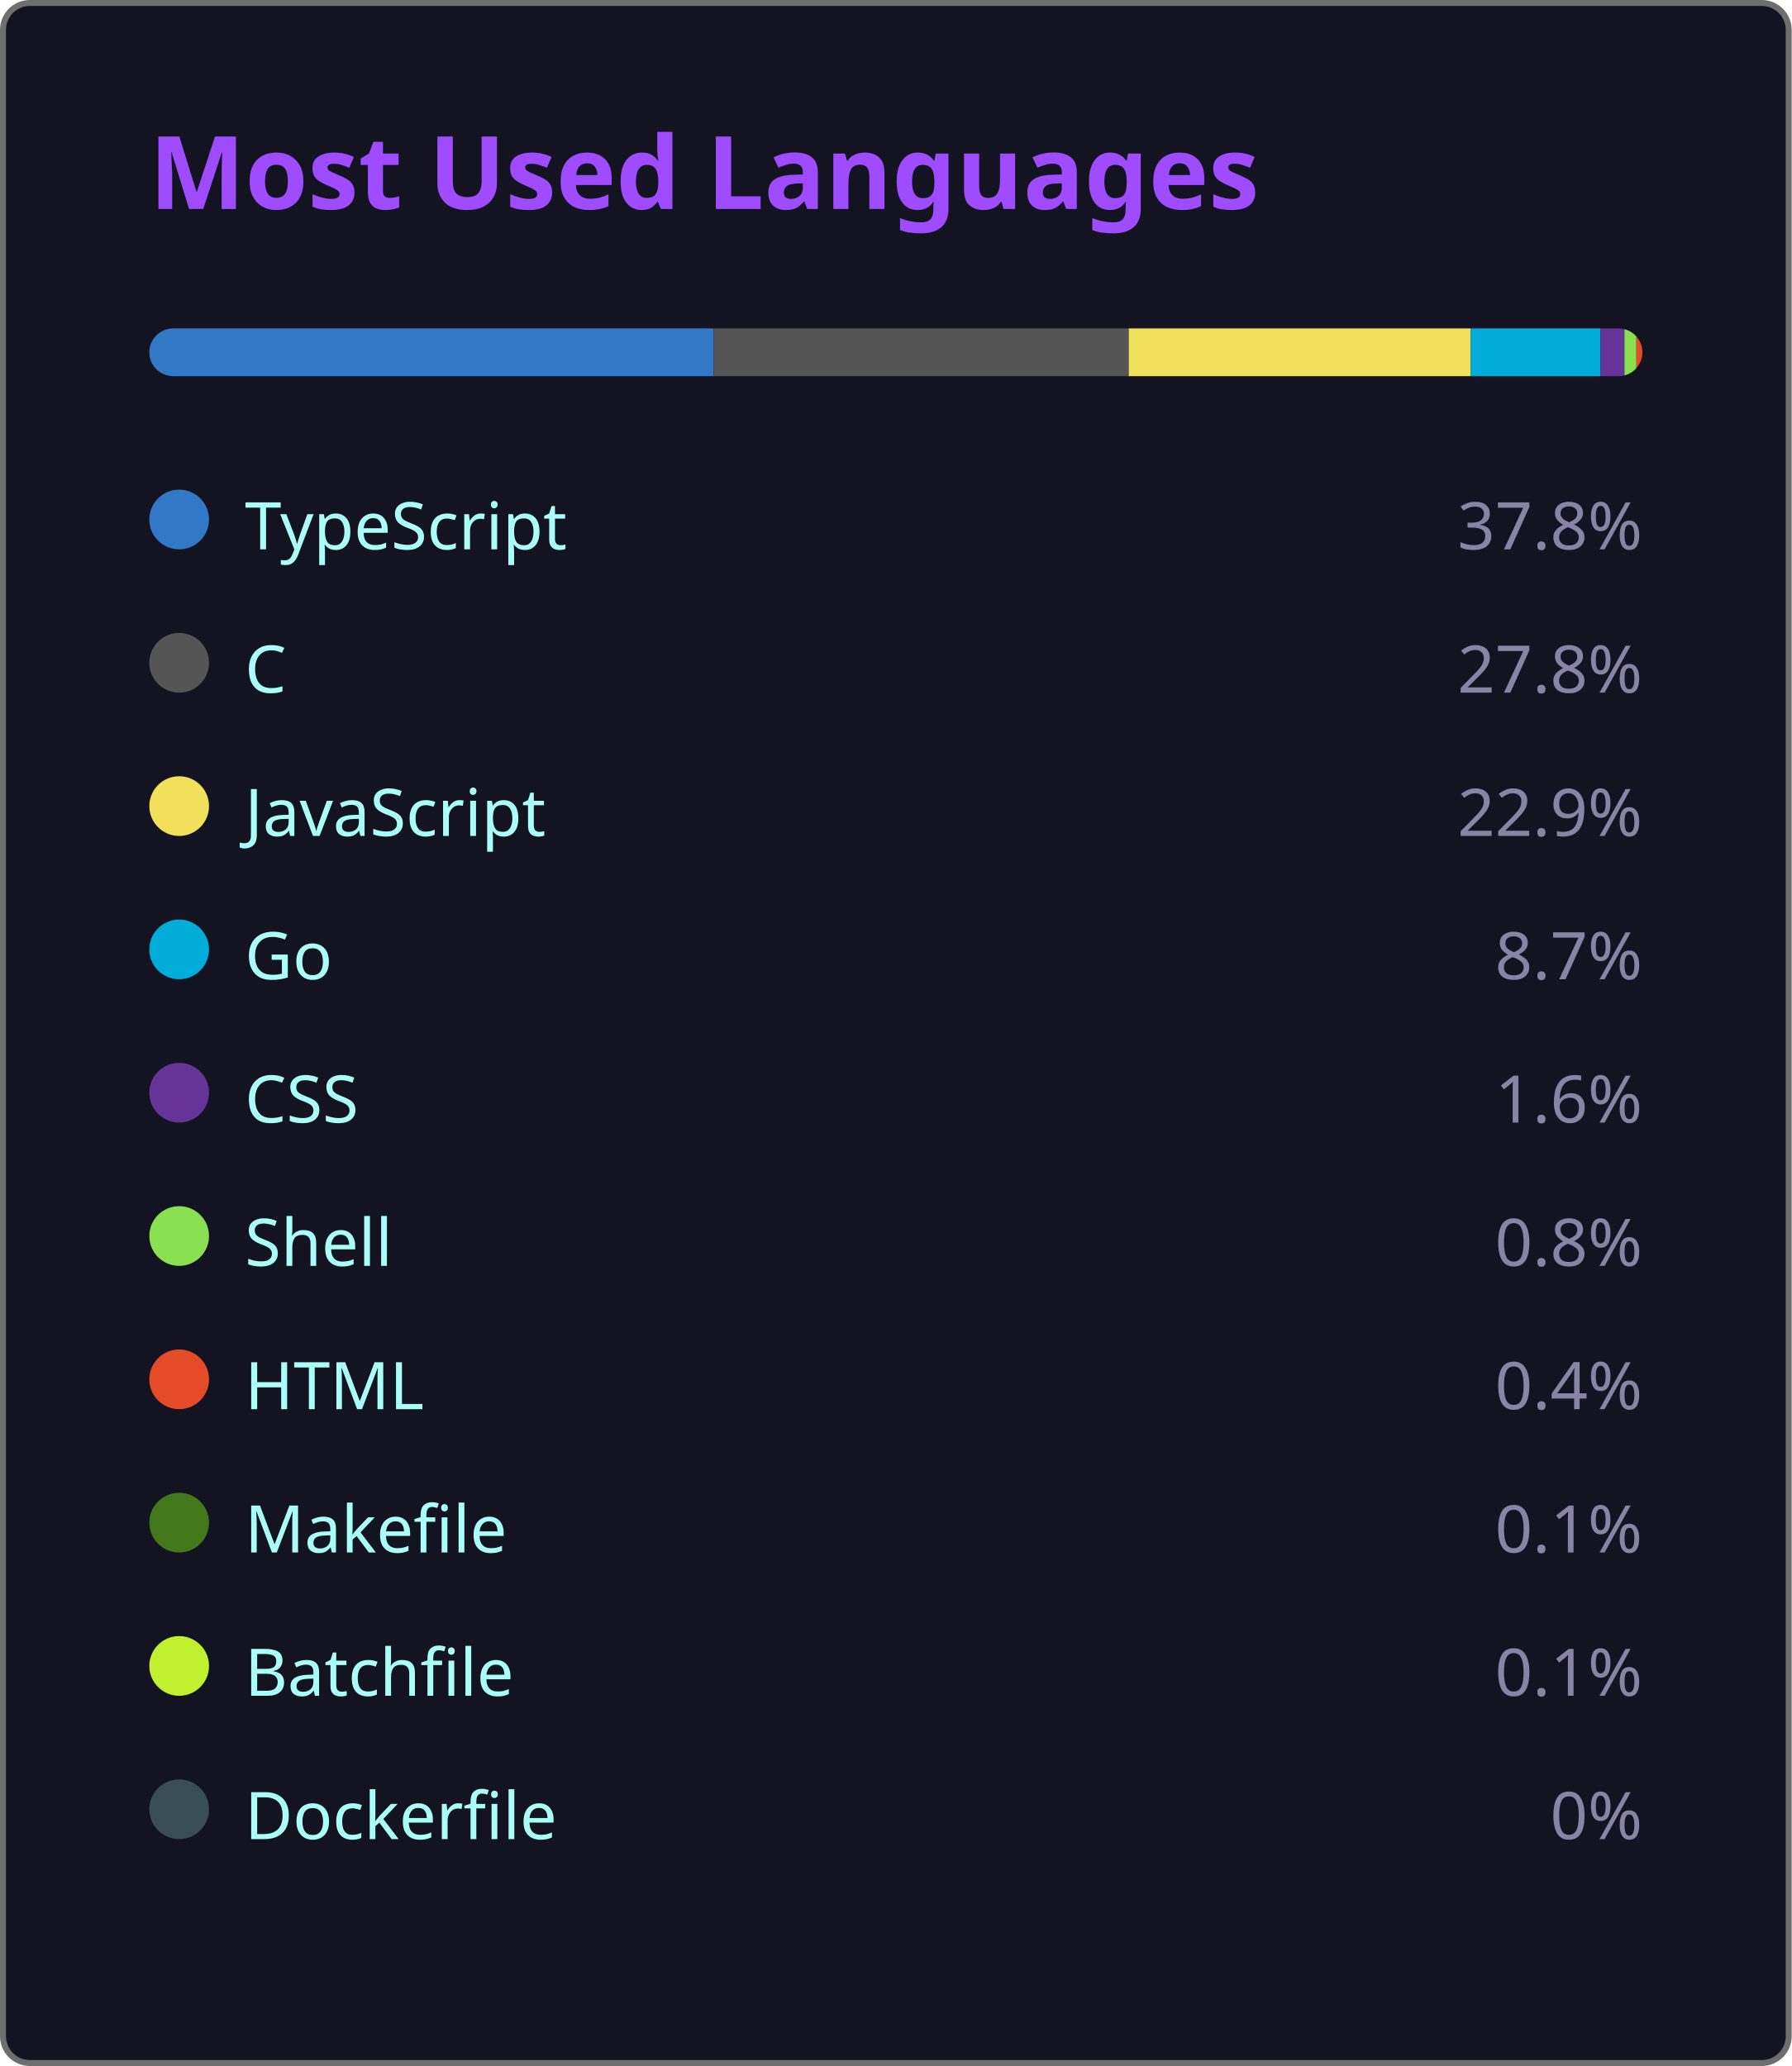
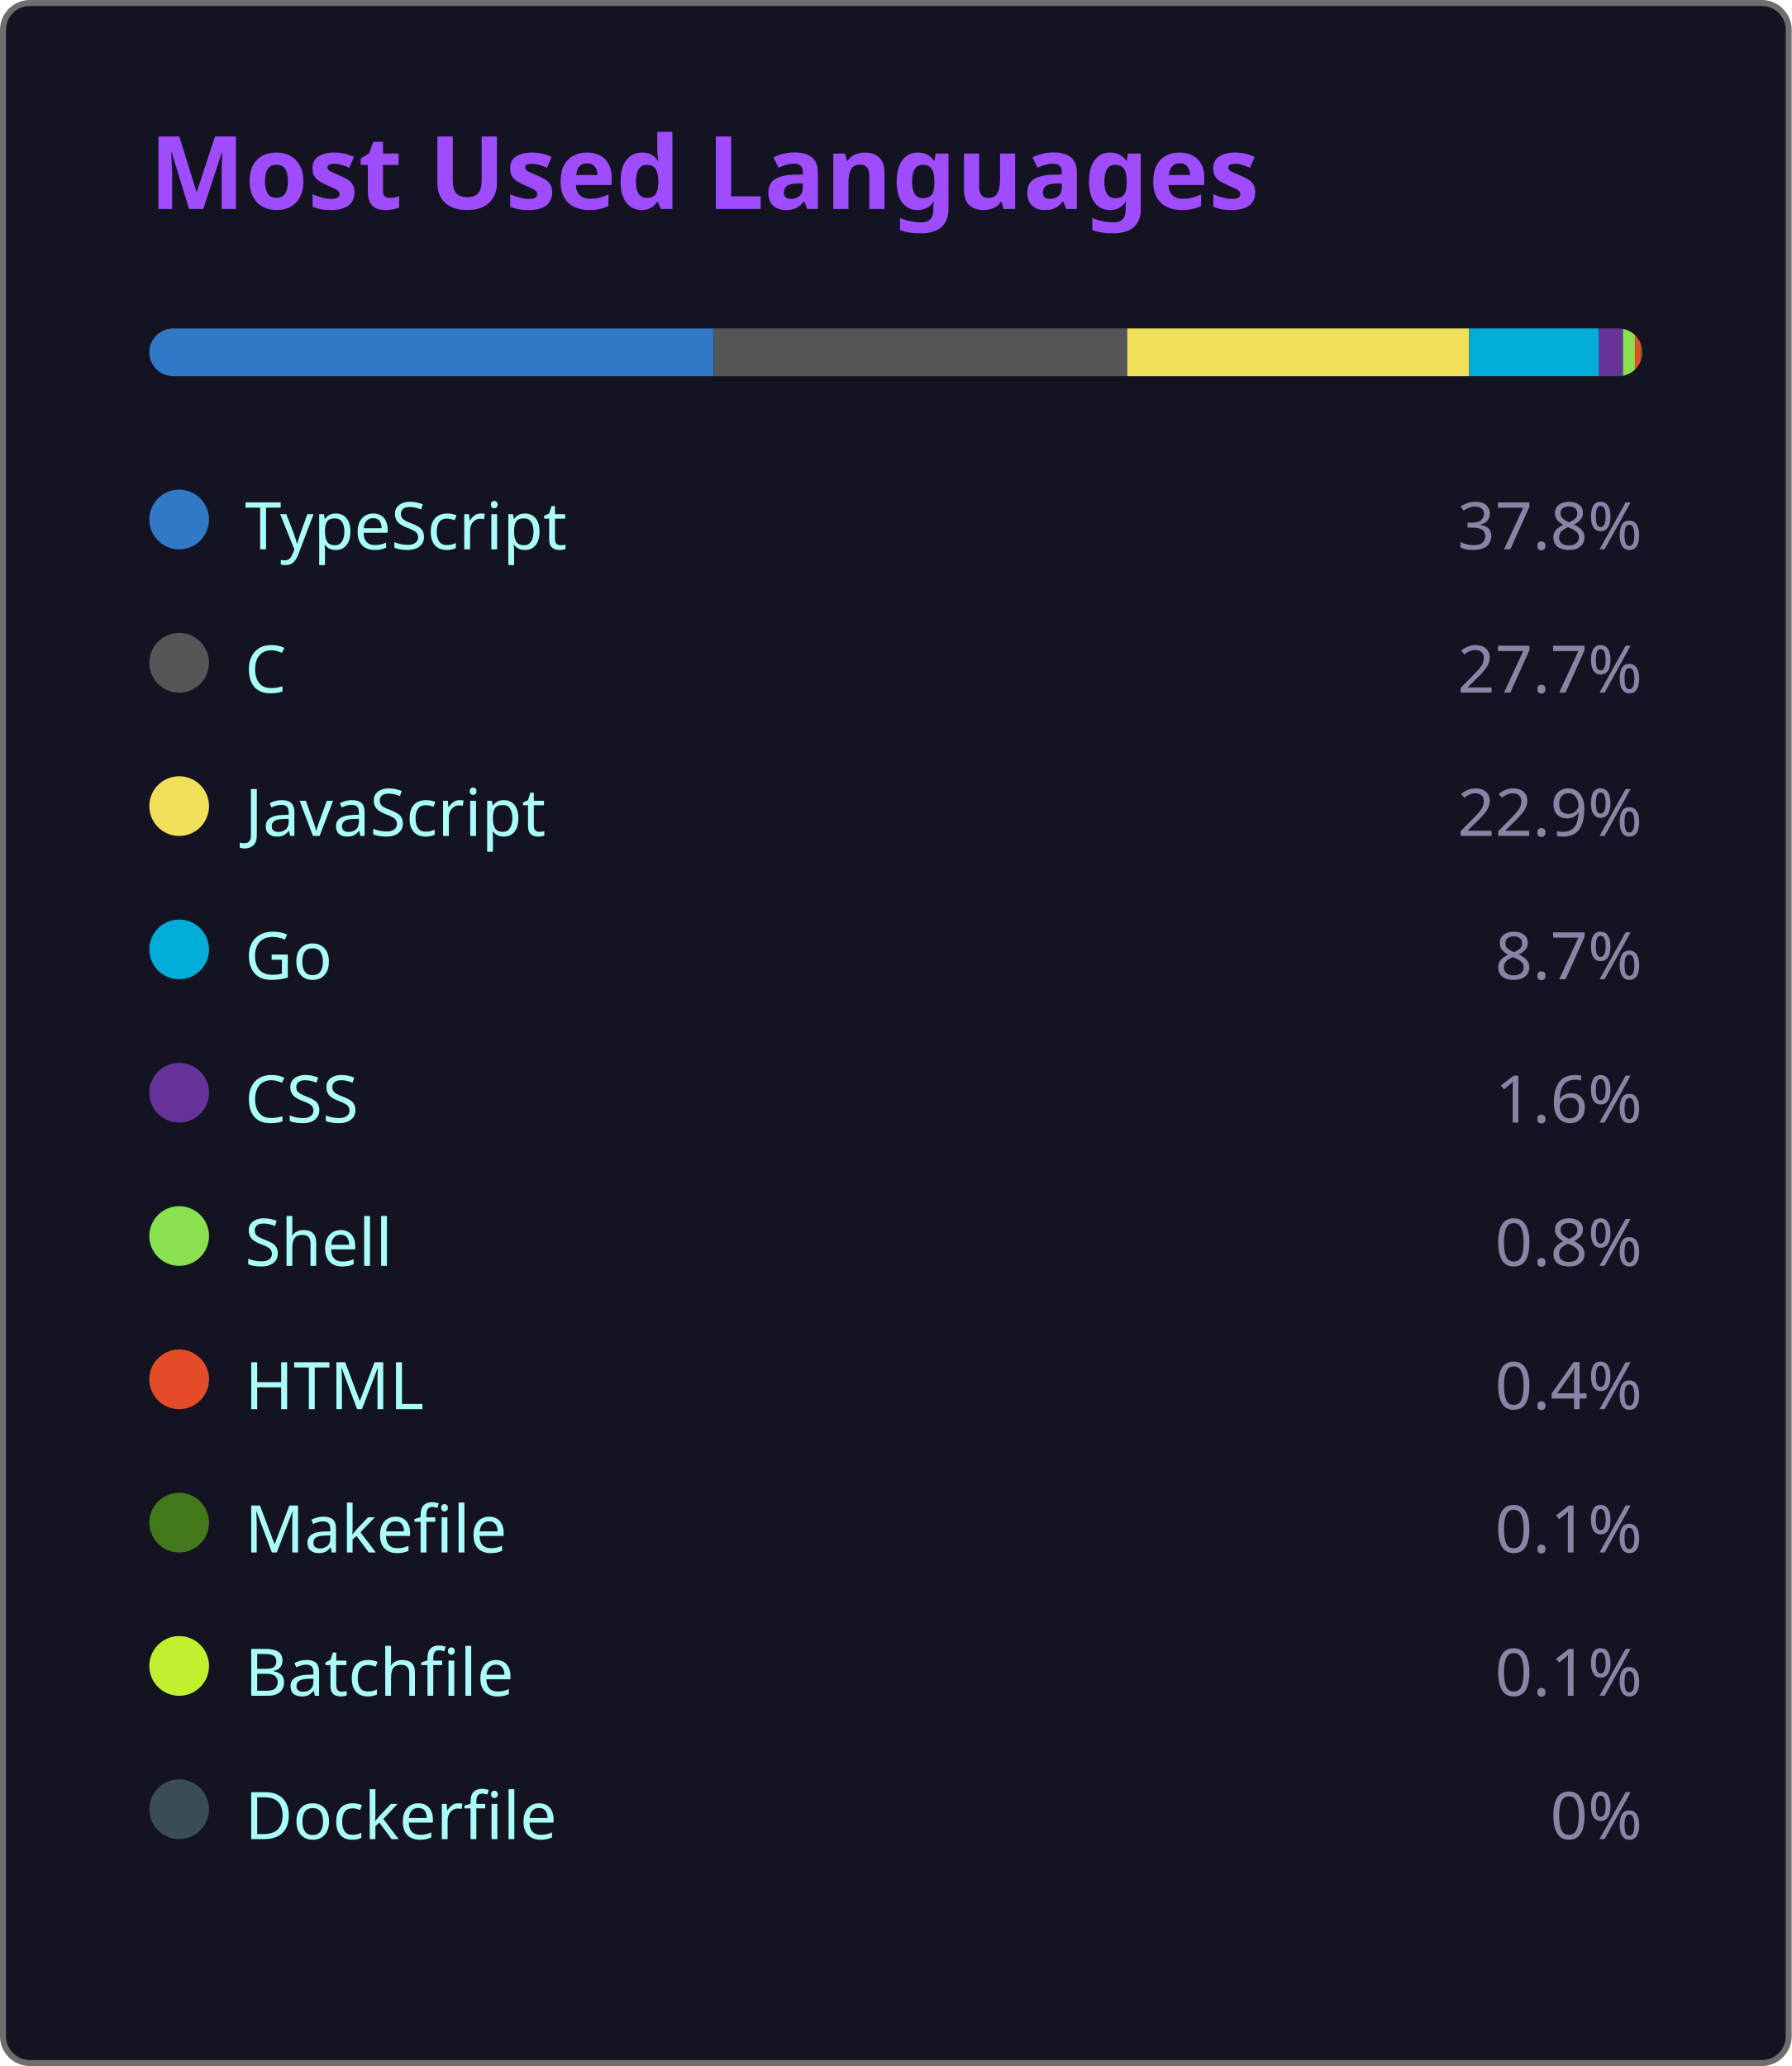
<svg xmlns="http://www.w3.org/2000/svg" width="300" height="346" viewBox="0 0 300 346">
  <style>
    .fade { animation: fadeIn .8s ease both }
    @keyframes fadeIn { from { opacity:0 } to { opacity:1 } }
  </style>
  <rect x=".5" y=".5" width="299" height="345" rx="4.5" fill="#141321" stroke="#6e6e6e" />
  <text class="fade" x="25" y="35" fill="#9f4bff" font-size="17" font-weight="bold" font-family="'Segoe UI', Ubuntu, 'Helvetica Neue', Sans-Serif">Most Used Languages</text>
  <g class="fade">
    <clipPath id="bc">
      <rect x="25" y="55" width="250" height="8" rx="4" />
    </clipPath>
    <g clip-path="url(#bc)">
      <rect x="25.00" y="55" width="94.50" height="8" fill="#3178c6" />
-       <rect x="119.50" y="55" width="69.50" height="8" fill="#555555" />
-       <rect x="189.00" y="55" width="57.25" height="8" fill="#f1e05a" />
-       <rect x="246.25" y="55" width="21.75" height="8" fill="#00ADD8" />
-       <rect x="268.00" y="55" width="4.00" height="8" fill="#663399" />
-       <rect x="272.00" y="55" width="2.00" height="8" fill="#89e051" />
-       <rect x="274.00" y="55" width="1.00" height="8" fill="#e34c26" />
-       <rect x="275.00" y="55" width="0.25" height="8" fill="#427819" />
-       <rect x="275.25" y="55" width="0.25" height="8" fill="#C1F12E" />
-       <rect x="275.50" y="55" width="0.00" height="8" fill="#384d54" />
+       <rect x="119.50" y="55" width="69.25" height="8" fill="#555555" />
+       <rect x="188.75" y="55" width="57.25" height="8" fill="#f1e05a" />
+       <rect x="246.00" y="55" width="21.75" height="8" fill="#00ADD8" />
+       <rect x="267.75" y="55" width="4.00" height="8" fill="#663399" />
+       <rect x="271.75" y="55" width="2.00" height="8" fill="#89e051" />
+       <rect x="273.75" y="55" width="1.00" height="8" fill="#e34c26" />
+       <rect x="274.75" y="55" width="0.25" height="8" fill="#427819" />
+       <rect x="275.00" y="55" width="0.25" height="8" fill="#C1F12E" />
+       <rect x="275.25" y="55" width="0.00" height="8" fill="#384d54" />
    </g>
    <g transform="translate(25,81)">
      <circle cx="5" cy="6" r="5" fill="#3178c6" />
      <text x="16" y="11" fill="#a9fef7" font-size="11" font-family="'Segoe UI', Ubuntu, 'Helvetica Neue', Sans-Serif">TypeScript</text>
      <text x="250" y="11" fill="#8983a6" font-size="11" text-anchor="end" font-family="'Segoe UI', Ubuntu, 'Helvetica Neue', Sans-Serif">37.8%</text>
    </g>
    <g transform="translate(25,105)">
      <circle cx="5" cy="6" r="5" fill="#555555" />
      <text x="16" y="11" fill="#a9fef7" font-size="11" font-family="'Segoe UI', Ubuntu, 'Helvetica Neue', Sans-Serif">C</text>
-       <text x="250" y="11" fill="#8983a6" font-size="11" text-anchor="end" font-family="'Segoe UI', Ubuntu, 'Helvetica Neue', Sans-Serif">27.8%</text>
+       <text x="250" y="11" fill="#8983a6" font-size="11" text-anchor="end" font-family="'Segoe UI', Ubuntu, 'Helvetica Neue', Sans-Serif">27.7%</text>
    </g>
    <g transform="translate(25,129)">
      <circle cx="5" cy="6" r="5" fill="#f1e05a" />
      <text x="16" y="11" fill="#a9fef7" font-size="11" font-family="'Segoe UI', Ubuntu, 'Helvetica Neue', Sans-Serif">JavaScript</text>
      <text x="250" y="11" fill="#8983a6" font-size="11" text-anchor="end" font-family="'Segoe UI', Ubuntu, 'Helvetica Neue', Sans-Serif">22.9%</text>
    </g>
    <g transform="translate(25,153)">
      <circle cx="5" cy="6" r="5" fill="#00ADD8" />
      <text x="16" y="11" fill="#a9fef7" font-size="11" font-family="'Segoe UI', Ubuntu, 'Helvetica Neue', Sans-Serif">Go</text>
      <text x="250" y="11" fill="#8983a6" font-size="11" text-anchor="end" font-family="'Segoe UI', Ubuntu, 'Helvetica Neue', Sans-Serif">8.7%</text>
    </g>
    <g transform="translate(25,177)">
      <circle cx="5" cy="6" r="5" fill="#663399" />
      <text x="16" y="11" fill="#a9fef7" font-size="11" font-family="'Segoe UI', Ubuntu, 'Helvetica Neue', Sans-Serif">CSS</text>
      <text x="250" y="11" fill="#8983a6" font-size="11" text-anchor="end" font-family="'Segoe UI', Ubuntu, 'Helvetica Neue', Sans-Serif">1.6%</text>
    </g>
    <g transform="translate(25,201)">
      <circle cx="5" cy="6" r="5" fill="#89e051" />
      <text x="16" y="11" fill="#a9fef7" font-size="11" font-family="'Segoe UI', Ubuntu, 'Helvetica Neue', Sans-Serif">Shell</text>
      <text x="250" y="11" fill="#8983a6" font-size="11" text-anchor="end" font-family="'Segoe UI', Ubuntu, 'Helvetica Neue', Sans-Serif">0.8%</text>
    </g>
    <g transform="translate(25,225)">
      <circle cx="5" cy="6" r="5" fill="#e34c26" />
      <text x="16" y="11" fill="#a9fef7" font-size="11" font-family="'Segoe UI', Ubuntu, 'Helvetica Neue', Sans-Serif">HTML</text>
      <text x="250" y="11" fill="#8983a6" font-size="11" text-anchor="end" font-family="'Segoe UI', Ubuntu, 'Helvetica Neue', Sans-Serif">0.4%</text>
    </g>
    <g transform="translate(25,249)">
      <circle cx="5" cy="6" r="5" fill="#427819" />
      <text x="16" y="11" fill="#a9fef7" font-size="11" font-family="'Segoe UI', Ubuntu, 'Helvetica Neue', Sans-Serif">Makefile</text>
      <text x="250" y="11" fill="#8983a6" font-size="11" text-anchor="end" font-family="'Segoe UI', Ubuntu, 'Helvetica Neue', Sans-Serif">0.1%</text>
    </g>
    <g transform="translate(25,273)">
      <circle cx="5" cy="6" r="5" fill="#C1F12E" />
      <text x="16" y="11" fill="#a9fef7" font-size="11" font-family="'Segoe UI', Ubuntu, 'Helvetica Neue', Sans-Serif">Batchfile</text>
      <text x="250" y="11" fill="#8983a6" font-size="11" text-anchor="end" font-family="'Segoe UI', Ubuntu, 'Helvetica Neue', Sans-Serif">0.1%</text>
    </g>
    <g transform="translate(25,297)">
      <circle cx="5" cy="6" r="5" fill="#384d54" />
      <text x="16" y="11" fill="#a9fef7" font-size="11" font-family="'Segoe UI', Ubuntu, 'Helvetica Neue', Sans-Serif">Dockerfile</text>
      <text x="250" y="11" fill="#8983a6" font-size="11" text-anchor="end" font-family="'Segoe UI', Ubuntu, 'Helvetica Neue', Sans-Serif">0%</text>
    </g>
  </g>
</svg>
